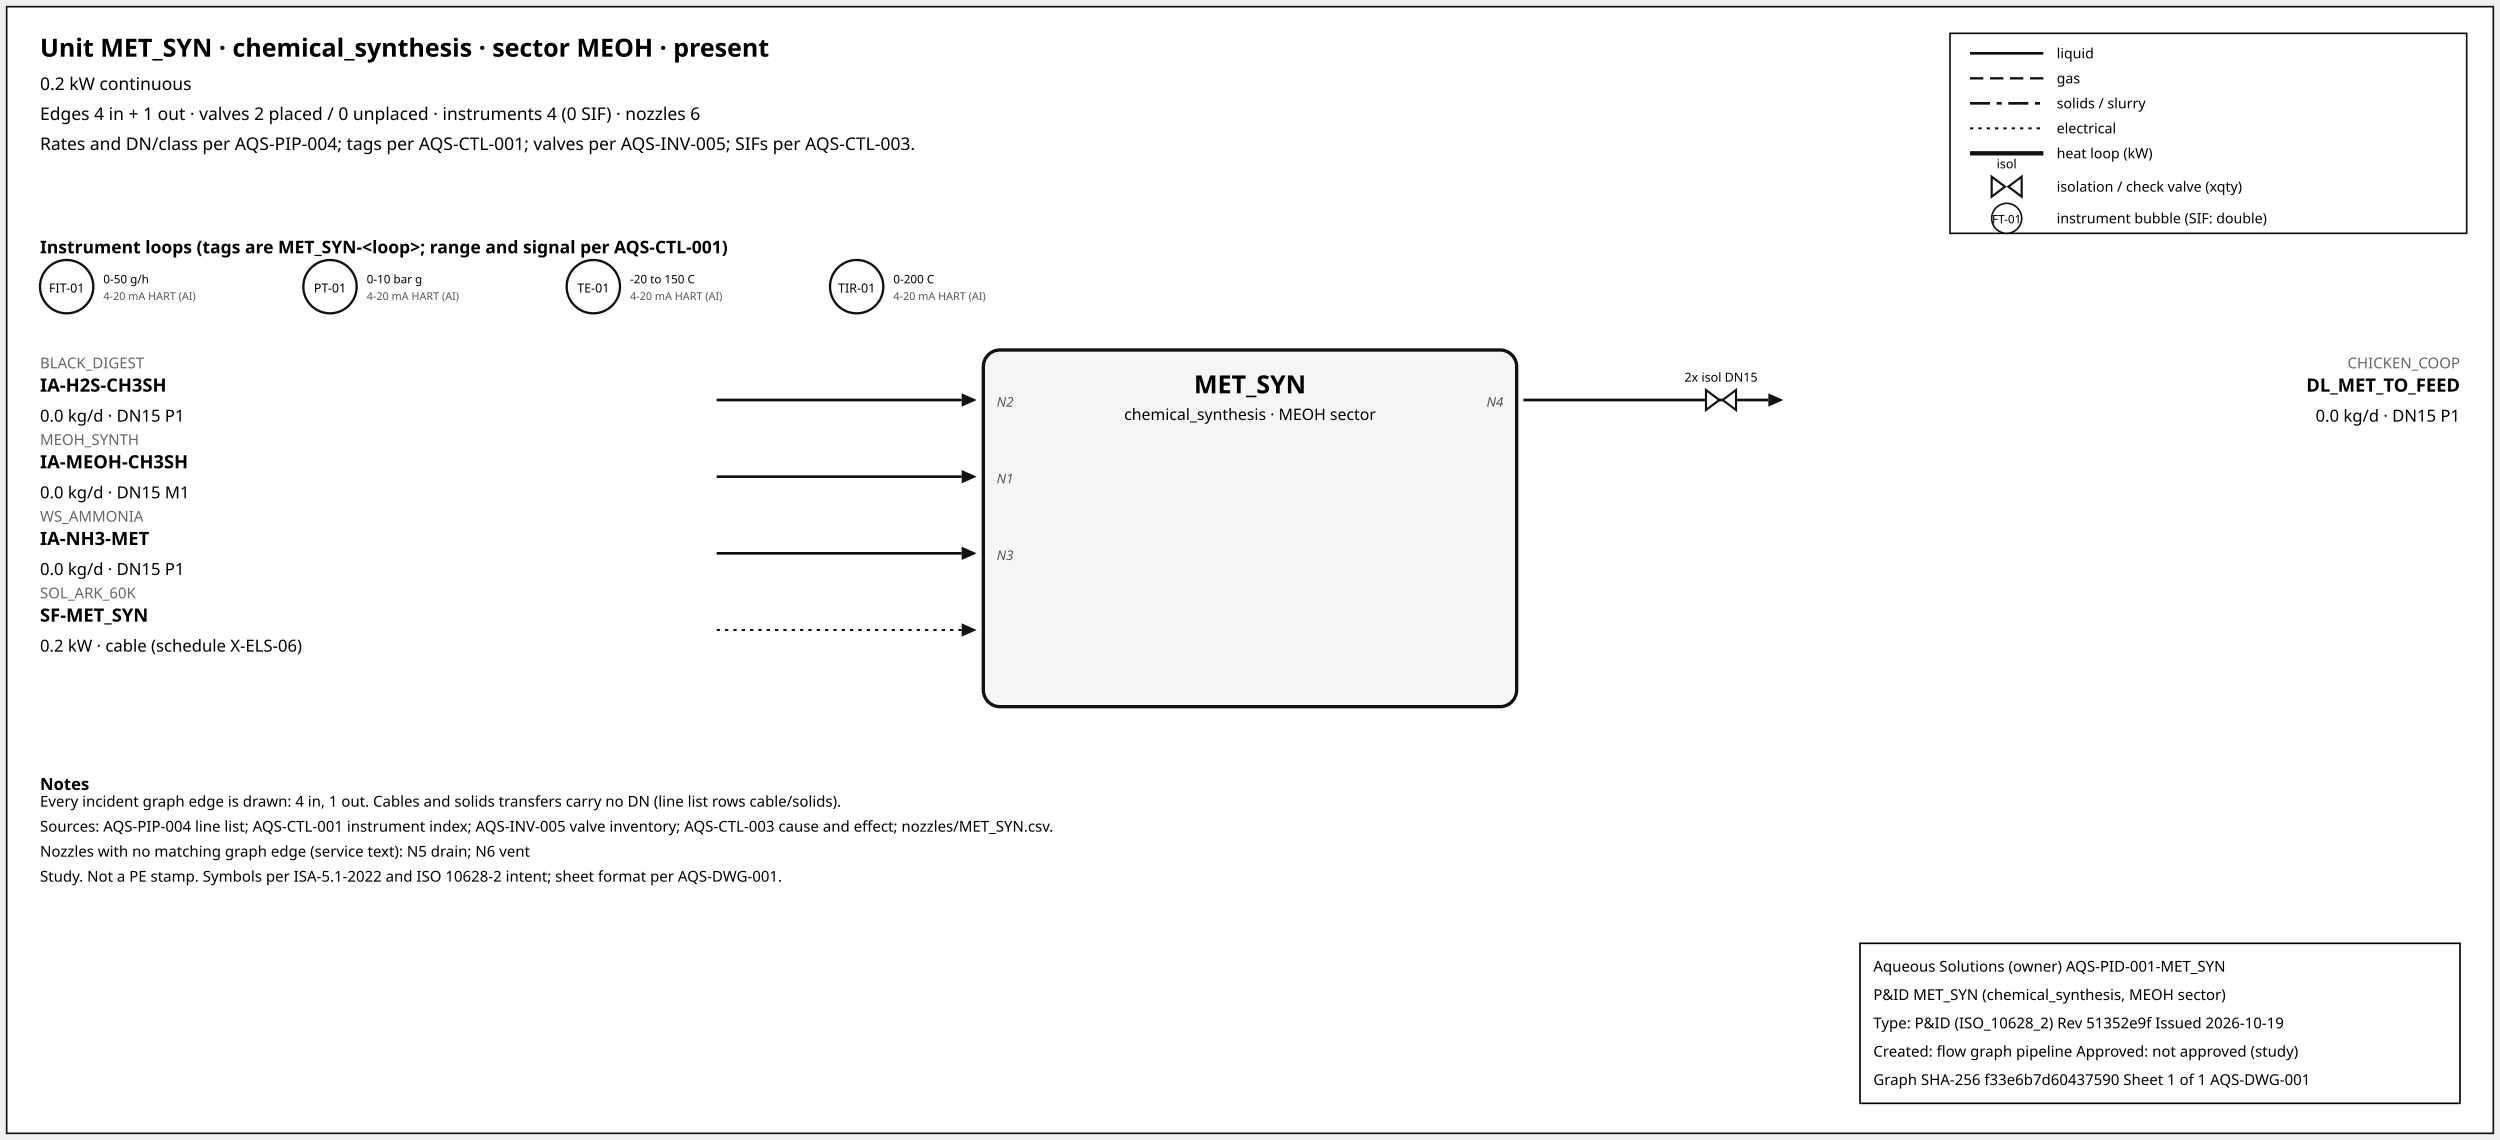
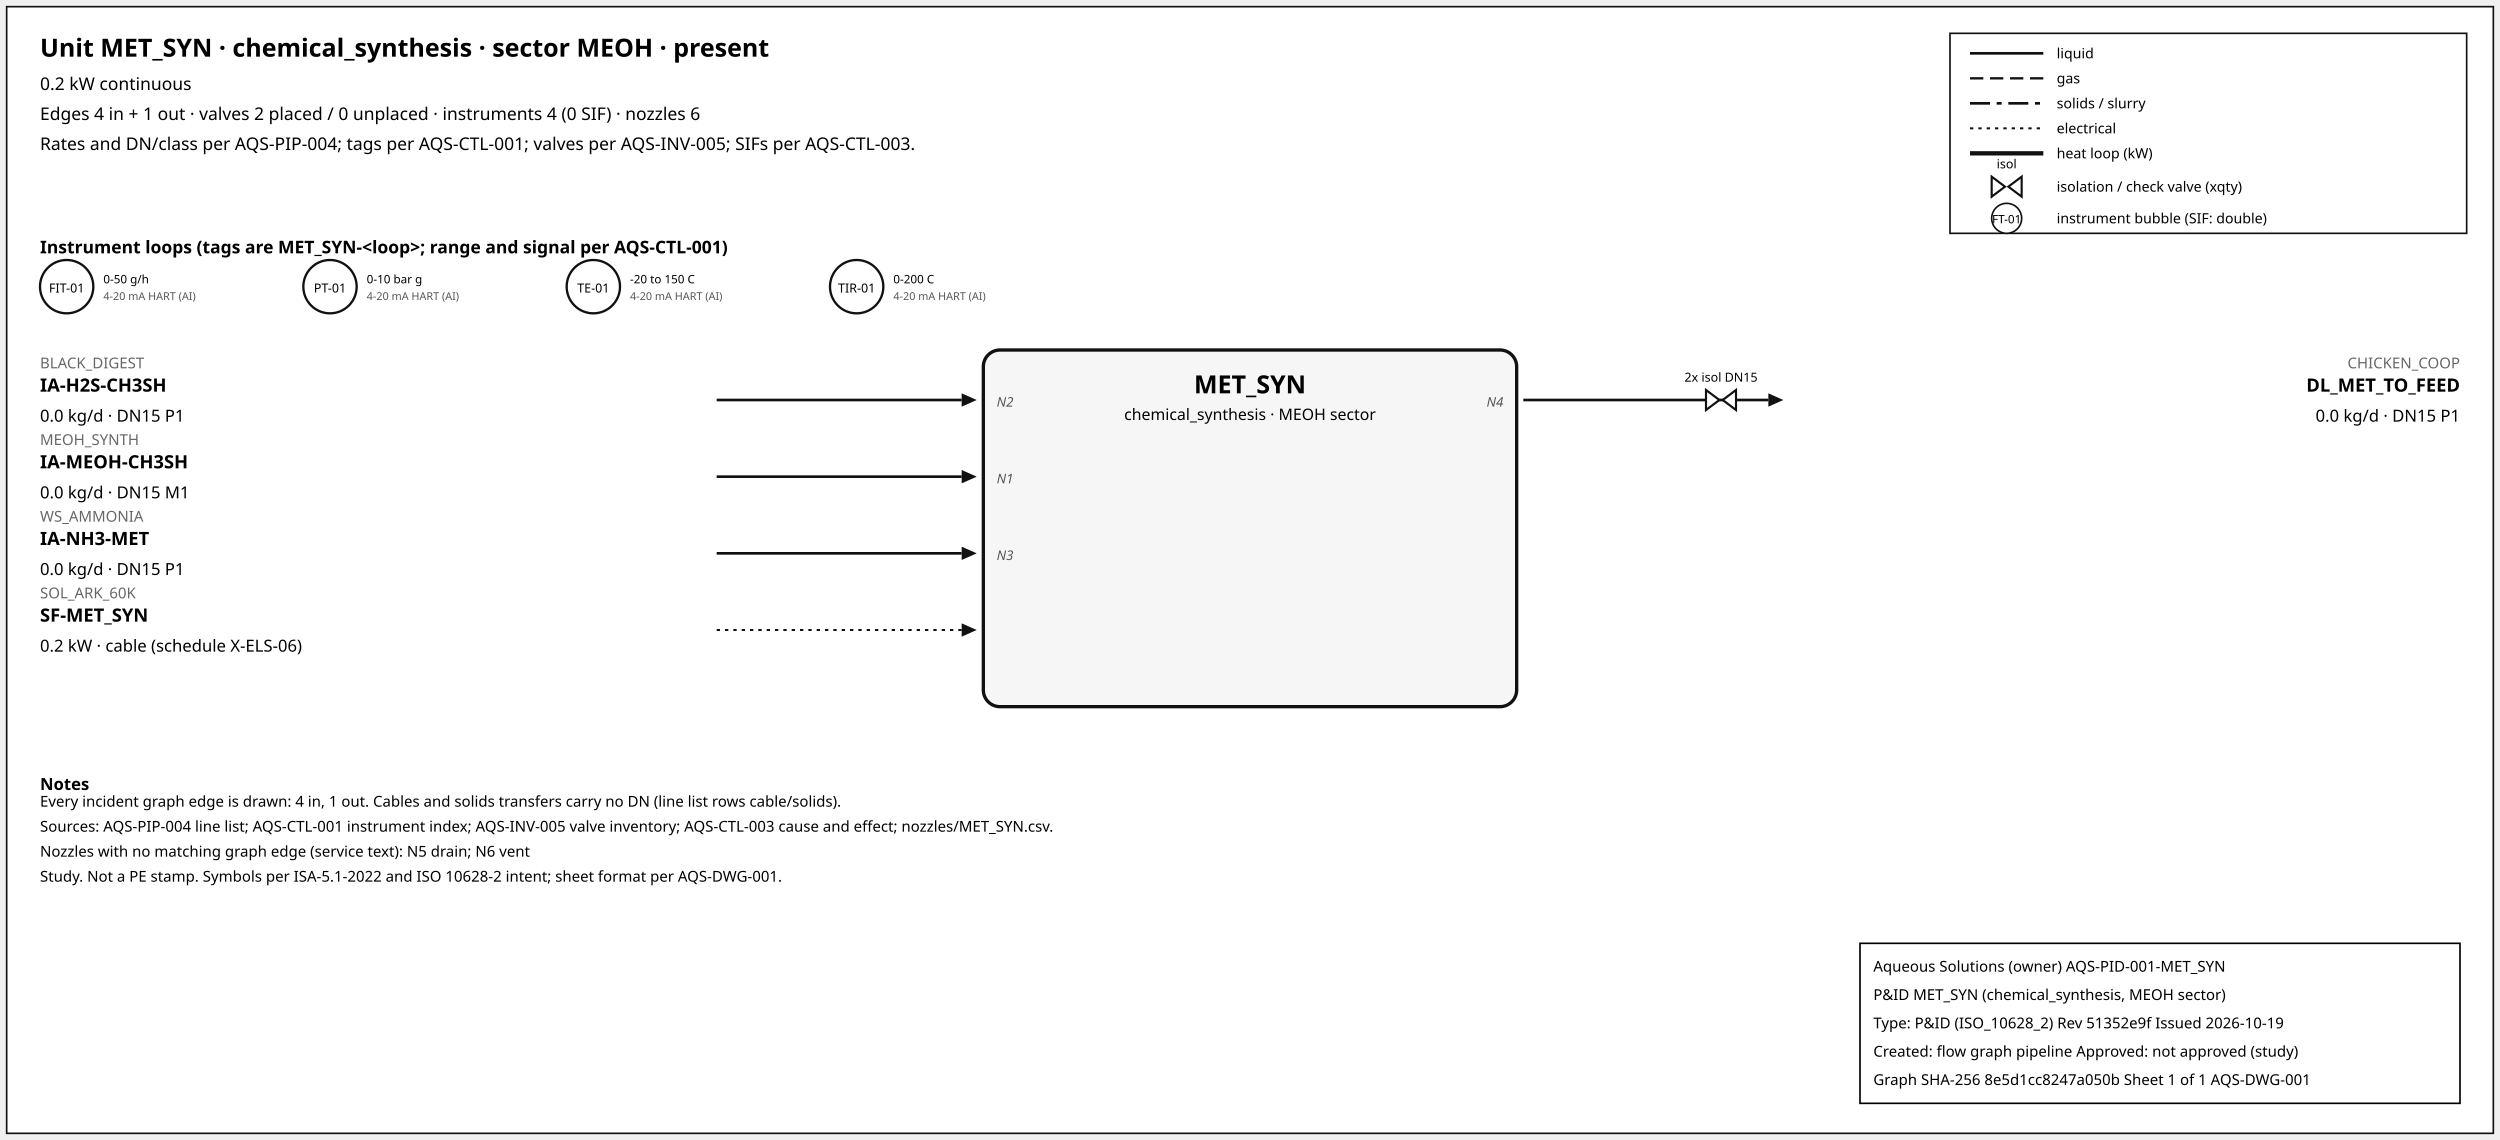
<svg xmlns="http://www.w3.org/2000/svg" width="1500" height="684" font-family="sans-serif">
  <rect x="4" y="4" width="1492" height="676" fill="white" stroke="#111" />
  <text x="24" y="34" font-size="15" font-weight="600">Unit MET_SYN · chemical_synthesis · sector MEOH · present</text>
  <text x="24" y="54" font-size="10.5">0.2 kW continuous</text>
  <text x="24" y="72" font-size="10.5">Edges 4 in + 1 out · valves 2 placed / 0 unplaced · instruments 4 (0 SIF) · nozzles 6</text>
  <text x="24" y="90" font-size="10.5">Rates and DN/class per AQS-PIP-004; tags per AQS-CTL-001; valves per AQS-INV-005; SIFs per AQS-CTL-003.</text>
  <rect x="1170" y="20" width="310" height="120" fill="white" stroke="#111" />
  <line x1="1182" y1="32" x2="1226" y2="32" stroke="#111" stroke-width="1.6" />
  <text x="1234" y="35" font-size="8.5">liquid</text>
  <line x1="1182" y1="47" x2="1226" y2="47" stroke="#111" stroke-width="1.4" stroke-dasharray="8,4" />
  <text x="1234" y="50" font-size="8.5">gas</text>
  <line x1="1182" y1="62" x2="1226" y2="62" stroke="#111" stroke-width="1.6" stroke-dasharray="12,4,3,4" />
  <text x="1234" y="65" font-size="8.5">solids / slurry</text>
  <line x1="1182" y1="77" x2="1226" y2="77" stroke="#111" stroke-width="1.2" stroke-dasharray="2,3" />
  <text x="1234" y="80" font-size="8.5">electrical</text>
  <line x1="1182" y1="92" x2="1226" y2="92" stroke="#111" stroke-width="2.6" />
  <text x="1234" y="95" font-size="8.5">heat loop (kW)</text>
  <path d="M 1195.0,106 L 1203.0,112 L 1195.0,118 Z M 1213.0,106 L 1205.0,112 L 1213.0,118 Z" fill="white" stroke="#111" stroke-width="1.3" />
  <text x="1204.0" y="101.0" font-size="7.5" text-anchor="middle">isol</text>
  <text x="1234" y="115" font-size="8.5">isolation / check valve (xqty)</text>
  <circle cx="1204" cy="131" r="9" fill="white" stroke="#111" />
  <text x="1204" y="134" font-size="7" text-anchor="middle">FT-01</text>
  <text x="1234" y="134" font-size="8.5">instrument bubble (SIF: double)</text>
  <text x="24" y="152" font-size="10.5" font-weight="600">Instrument loops (tags are MET_SYN-&lt;loop&gt;; range and signal per AQS-CTL-001)</text>
  <circle cx="40" cy="172" r="16" fill="white" stroke="#111" stroke-width="1.4" />
  <text x="40" y="175.5" font-size="7.5" text-anchor="middle">FIT-01</text>
  <text x="62" y="170" font-size="7">0-50 g/h</text>
  <text x="62" y="180" font-size="6.5" fill="#555">4-20 mA HART (AI)</text>
  <circle cx="198" cy="172" r="16" fill="white" stroke="#111" stroke-width="1.4" />
  <text x="198" y="175.5" font-size="7.5" text-anchor="middle">PT-01</text>
  <text x="220" y="170" font-size="7">0-10 bar g</text>
  <text x="220" y="180" font-size="6.5" fill="#555">4-20 mA HART (AI)</text>
  <circle cx="356" cy="172" r="16" fill="white" stroke="#111" stroke-width="1.4" />
  <text x="356" y="175.5" font-size="7.5" text-anchor="middle">TE-01</text>
  <text x="378" y="170" font-size="7">-20 to 150 C</text>
  <text x="378" y="180" font-size="6.5" fill="#555">4-20 mA HART (AI)</text>
  <circle cx="514" cy="172" r="16" fill="white" stroke="#111" stroke-width="1.4" />
  <text x="514" y="175.5" font-size="7.5" text-anchor="middle">TIR-01</text>
  <text x="536" y="170" font-size="7">0-200 C</text>
  <text x="536" y="180" font-size="6.5" fill="#555">4-20 mA HART (AI)</text>
  <rect x="590" y="210" width="320" height="214" rx="10" fill="#f6f6f6" stroke="#111" stroke-width="2" />
  <text x="750.0" y="236" font-size="15" font-weight="700" text-anchor="middle">MET_SYN</text>
  <text x="750.0" y="252" font-size="9.5" text-anchor="middle">chemical_synthesis · MEOH sector</text>
  <line x1="430" y1="240" x2="577" y2="240" stroke="#111" stroke-width="1.6" class="edge-in" />
  <polygon points="586,240 577,236 577,244" fill="#111" />
  <text x="24" y="221" font-size="9" fill="#666" text-anchor="start">BLACK_DIGEST</text>
  <text x="24" y="235" font-size="11" font-weight="600" text-anchor="start">IA-H2S-CH3SH</text>
  <text x="24" y="253" font-size="10" text-anchor="start">0.0 kg/d · DN15 P1</text>
  <text x="598" y="244" font-size="8" font-style="italic" fill="#555" text-anchor="start">N2</text>
  <line x1="430" y1="286" x2="577" y2="286" stroke="#111" stroke-width="1.6" class="edge-in" />
  <polygon points="586,286 577,282 577,290" fill="#111" />
  <text x="24" y="267" font-size="9" fill="#666" text-anchor="start">MEOH_SYNTH</text>
  <text x="24" y="281" font-size="11" font-weight="600" text-anchor="start">IA-MEOH-CH3SH</text>
  <text x="24" y="299" font-size="10" text-anchor="start">0.0 kg/d · DN15 M1</text>
  <text x="598" y="290" font-size="8" font-style="italic" fill="#555" text-anchor="start">N1</text>
  <line x1="430" y1="332" x2="577" y2="332" stroke="#111" stroke-width="1.6" class="edge-in" />
  <polygon points="586,332 577,328 577,336" fill="#111" />
  <text x="24" y="313" font-size="9" fill="#666" text-anchor="start">WS_AMMONIA</text>
  <text x="24" y="327" font-size="11" font-weight="600" text-anchor="start">IA-NH3-MET</text>
  <text x="24" y="345" font-size="10" text-anchor="start">0.0 kg/d · DN15 P1</text>
  <text x="598" y="336" font-size="8" font-style="italic" fill="#555" text-anchor="start">N3</text>
  <line x1="430" y1="378" x2="577" y2="378" stroke="#111" stroke-width="1.2" stroke-dasharray="2,3" class="edge-in" />
  <polygon points="586,378 577,374 577,382" fill="#111" />
  <text x="24" y="359" font-size="9" fill="#666" text-anchor="start">SOL_ARK_60K</text>
  <text x="24" y="373" font-size="11" font-weight="600" text-anchor="start">SF-MET_SYN</text>
  <text x="24" y="391" font-size="10" text-anchor="start">0.2 kW · cable (schedule X-ELS-06)</text>
  <line x1="914" y1="240" x2="1061" y2="240" stroke="#111" stroke-width="1.6" class="edge-out" />
  <polygon points="1070,240 1061,236 1061,244" fill="#111" />
  <text x="1476" y="221" font-size="9" fill="#666" text-anchor="end">CHICKEN_COOP</text>
  <text x="1476" y="235" font-size="11" font-weight="600" text-anchor="end">DL_MET_TO_FEED</text>
  <text x="1476" y="253" font-size="10" text-anchor="end">0.0 kg/d · DN15 P1</text>
  <text x="902" y="244" font-size="8" font-style="italic" fill="#555" text-anchor="end">N4</text>
  <path d="M 1023.6,234 L 1031.6,240 L 1023.6,246 Z M 1041.6,234 L 1033.6,240 L 1041.6,246 Z" fill="white" stroke="#111" stroke-width="1.3" />
  <text x="1032.6" y="229.0" font-size="7.5" text-anchor="middle">2x isol DN15</text>
  <text x="24" y="474" font-size="10" font-weight="600">Notes</text>
  <text x="24" y="484" font-size="9">Every incident graph edge is drawn: 4 in, 1 out. Cables and solids transfers carry no DN (line list rows cable/solids).</text>
  <text x="24" y="499" font-size="9">Sources: AQS-PIP-004 line list; AQS-CTL-001 instrument index; AQS-INV-005 valve inventory; AQS-CTL-003 cause and effect; nozzles/MET_SYN.csv.</text>
  <text x="24" y="514" font-size="9">Nozzles with no matching graph edge (service text): N5 drain; N6 vent</text>
  <text x="24" y="529" font-size="9">Study. Not a PE stamp. Symbols per ISA-5.1-2022 and ISO 10628-2 intent; sheet format per AQS-DWG-001.</text>
  <g id="aqs-title-block">
    <rect x="1116" y="566" width="360" height="96" fill="white" stroke="black" stroke-width="1" />
    <text x="1124" y="583" font-size="9">Aqueous Solutions (owner)   AQS-PID-001-MET_SYN</text>
    <text x="1124" y="600" font-size="9">P&amp;ID MET_SYN (chemical_synthesis, MEOH sector)</text>
    <text x="1124" y="617" font-size="9">Type: P&amp;ID (ISO_10628_2)   Rev 51352e9f   Issued 2026-10-19</text>
    <text x="1124" y="634" font-size="9">Created: flow graph pipeline   Approved: not approved (study)</text>
-     <text x="1124" y="651" font-size="9">Graph SHA-256 f33e6b7d60437590   Sheet 1 of 1   AQS-DWG-001</text>
+     <text x="1124" y="651" font-size="9">Graph SHA-256 8e5d1cc8247a050b   Sheet 1 of 1   AQS-DWG-001</text>
  </g>
</svg>
